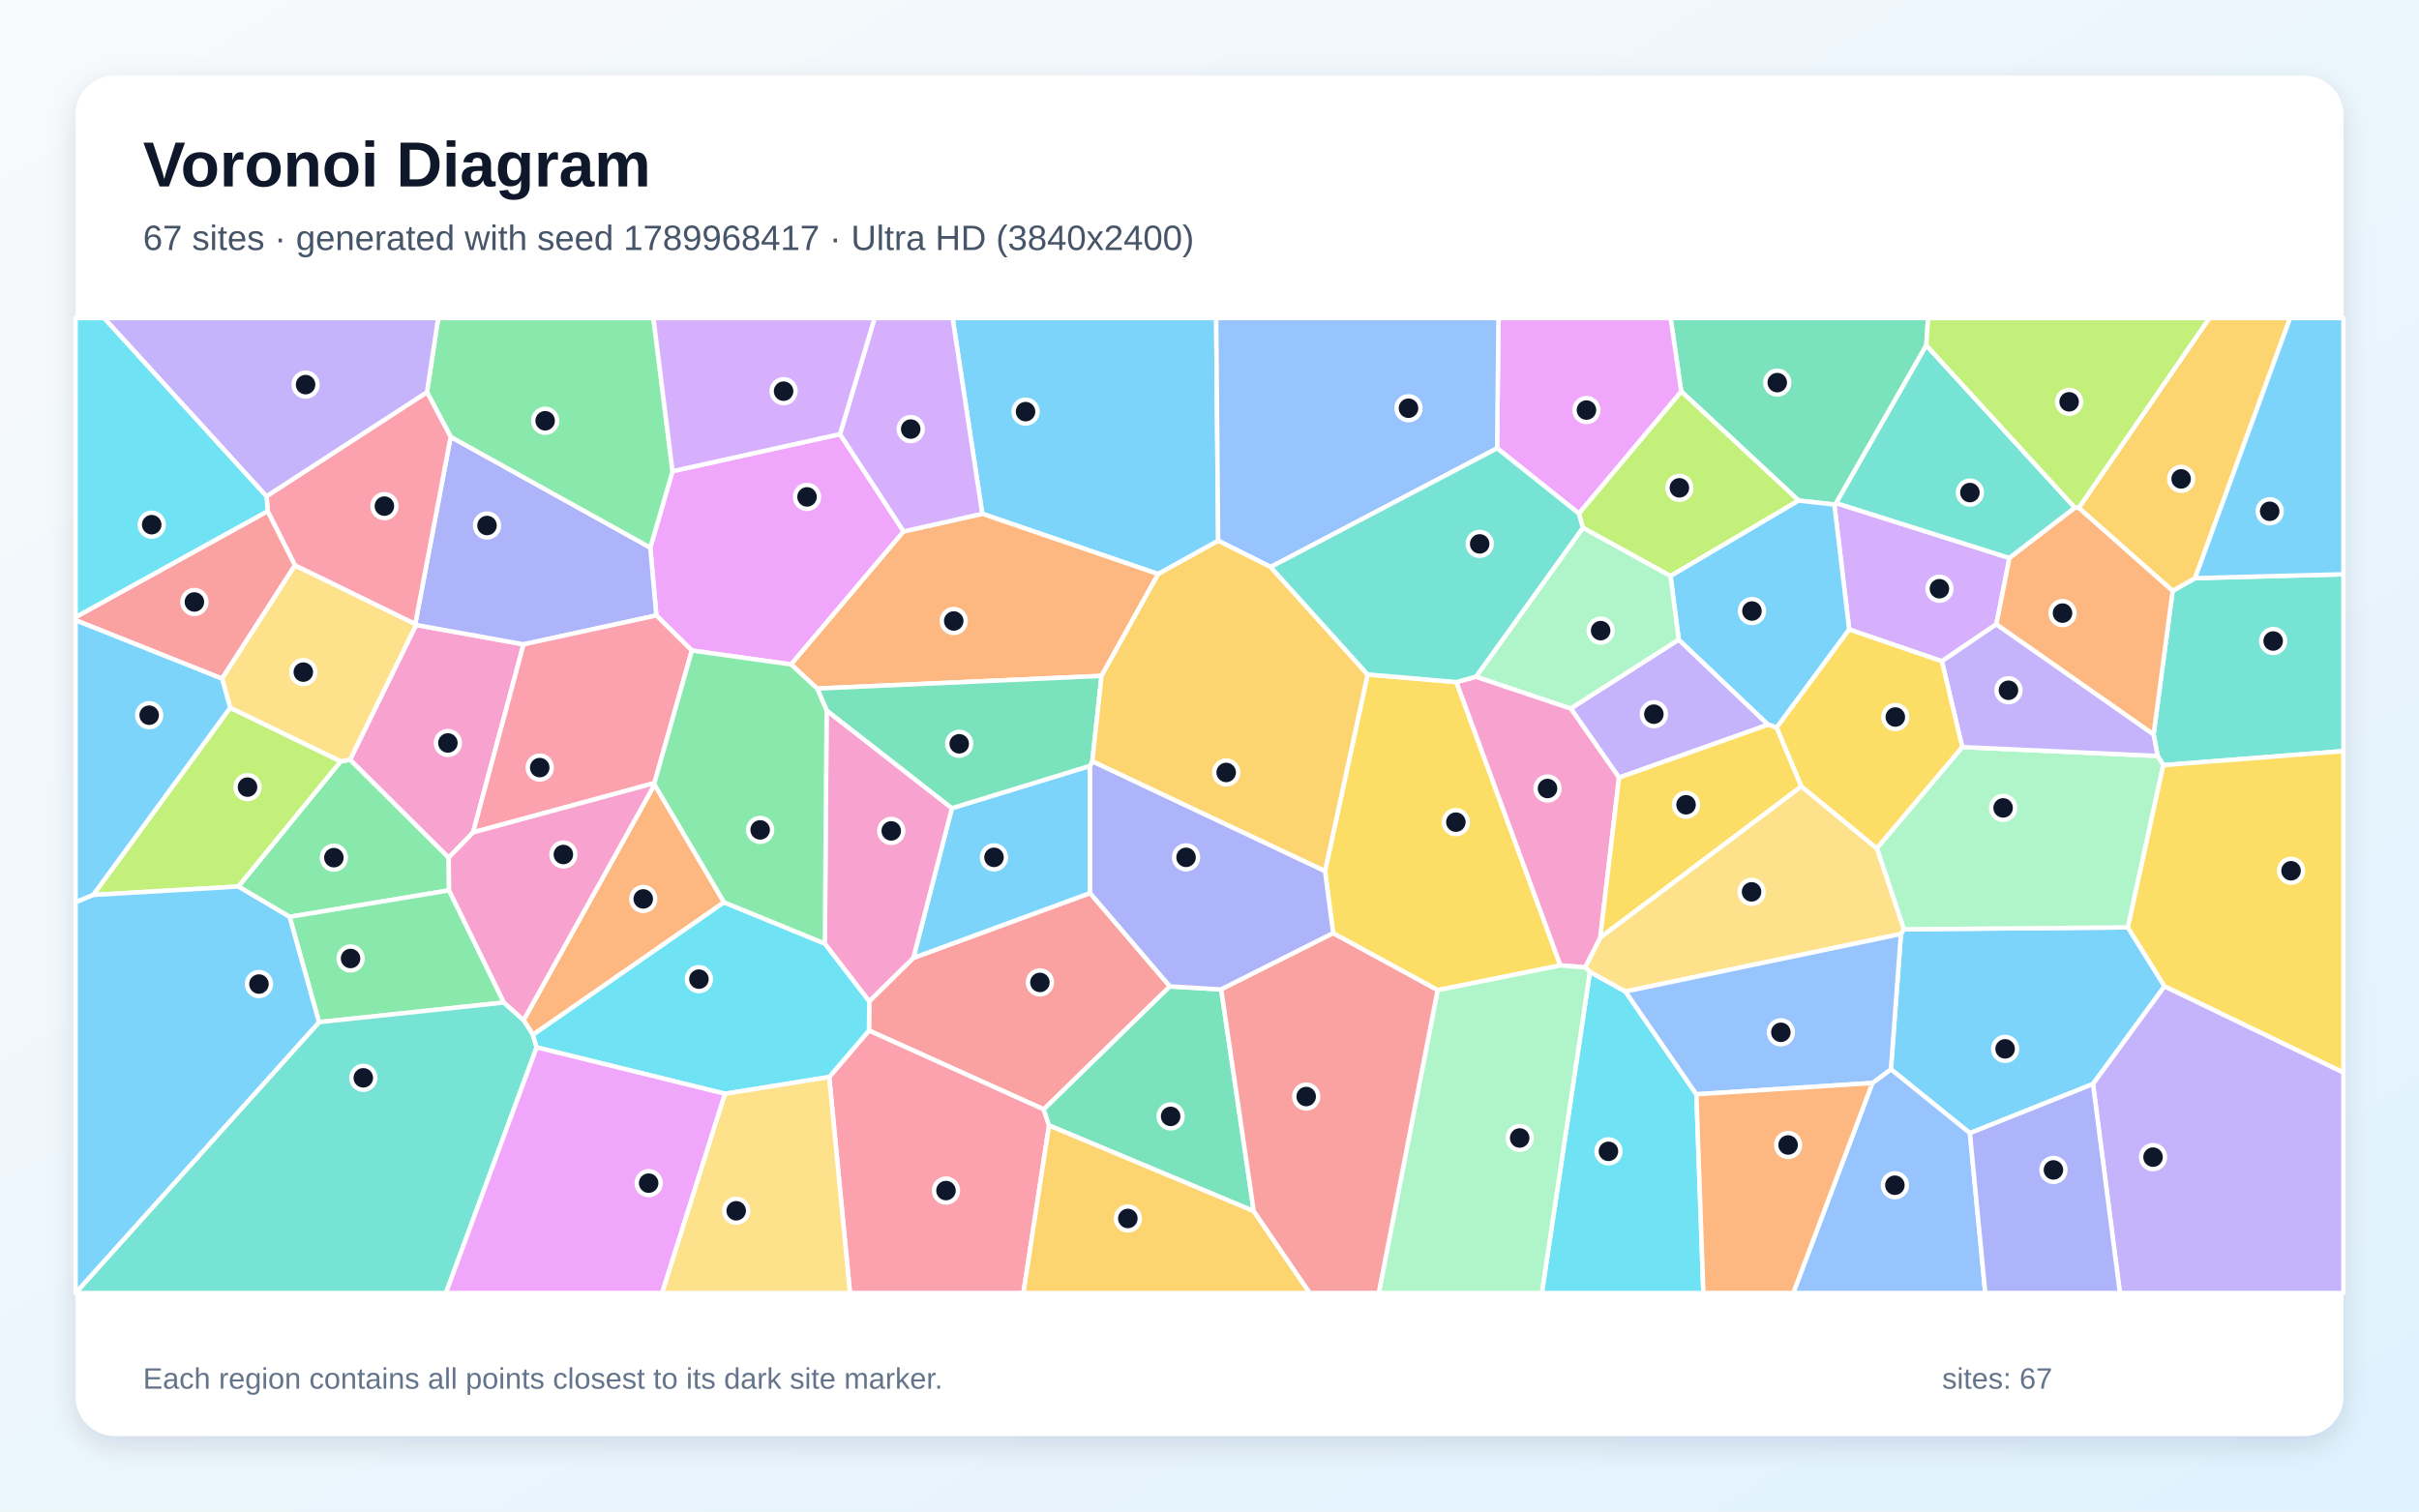
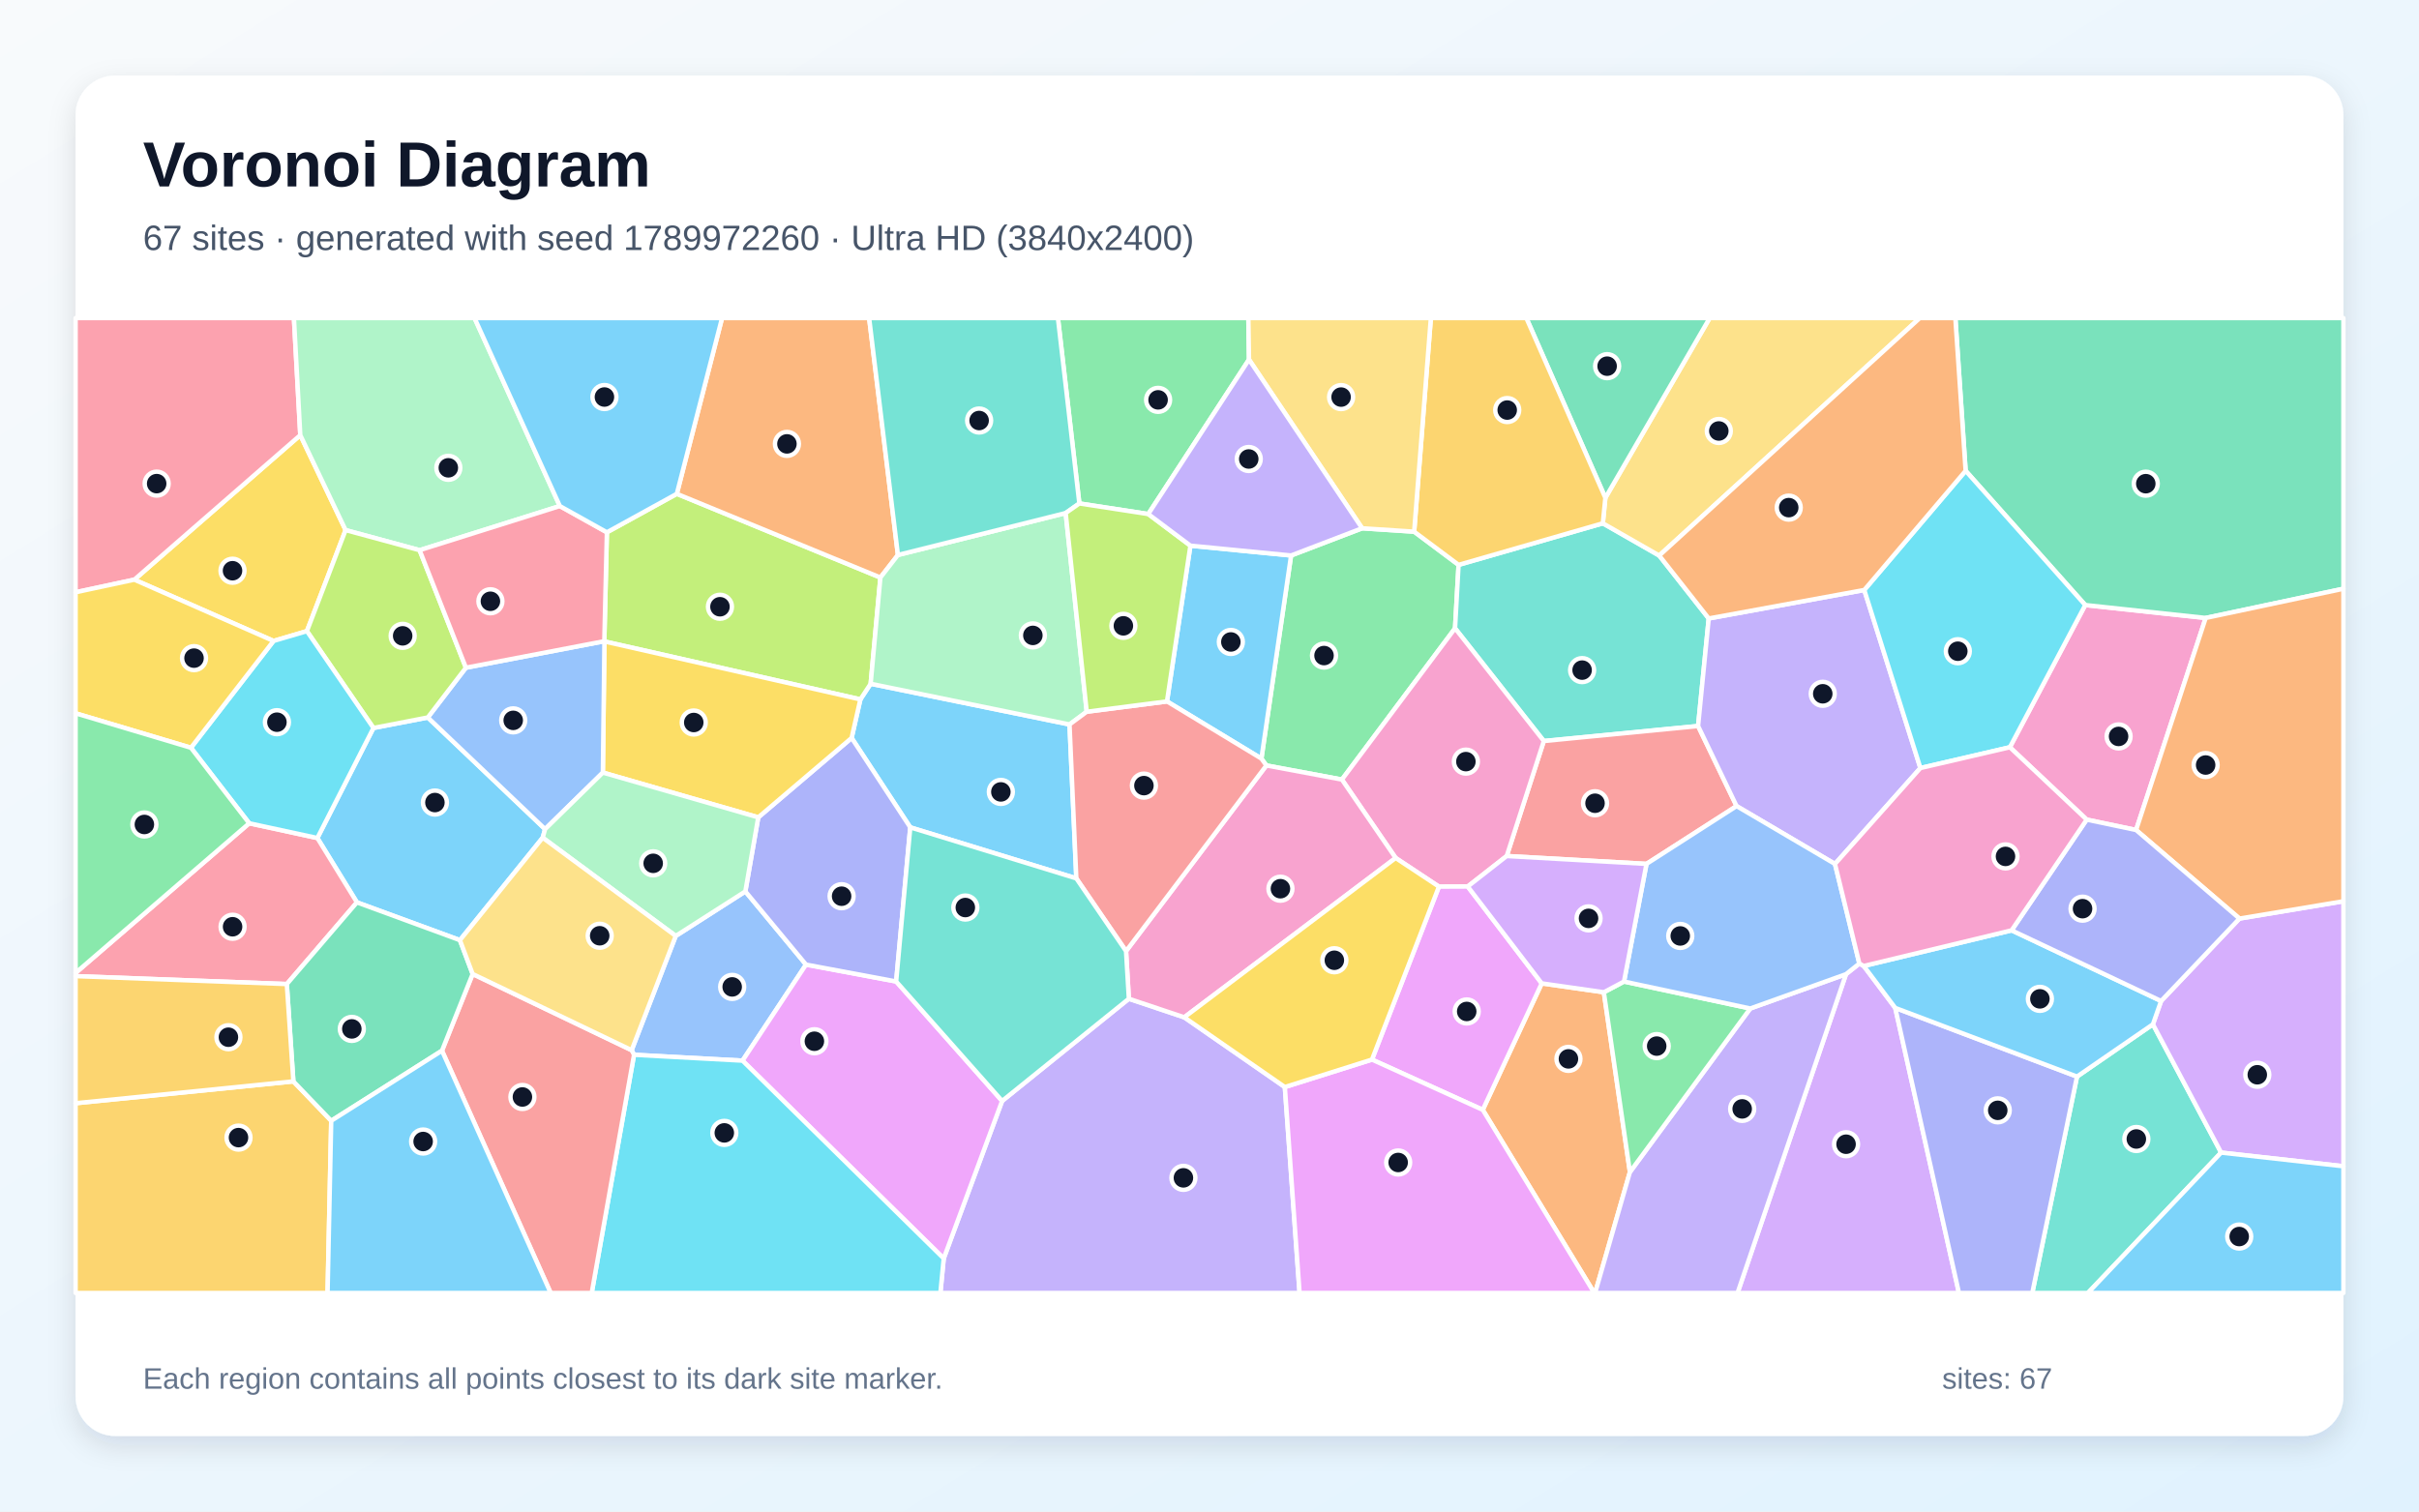
<svg xmlns="http://www.w3.org/2000/svg" width="3840" height="2400" viewBox="0 0 3840 2400" role="img" aria-labelledby="title description">
  <defs>
    <linearGradient id="background" x1="0" y1="0" x2="1" y2="1">
      <stop stop-color="#F8FAFC" />
      <stop offset="1" stop-color="#E0F2FE" />
    </linearGradient>
    <filter id="shadow" x="-5%" y="-5%" width="110%" height="110%">
      <feDropShadow dx="0" dy="15" stdDeviation="22" flood-color="#0F172A" flood-opacity=".12" />
    </filter>
  </defs>
  <rect width="3840" height="2400" fill="url(#background)" />
  <rect x="120" y="120" width="3600" height="2160" rx="63" fill="#FFFFFF" filter="url(#shadow)" />
  <g font-family="Arial, sans-serif">
    <text x="227" y="296" font-size="101" font-weight="700" fill="#0F172A">Voronoi Diagram</text>
-     <text x="227" y="397" font-size="56" fill="#475569">67 sites · generated with seed 1789968417 · Ultra HD (3840x2400)</text>
+     <text x="227" y="397" font-size="56" fill="#475569">67 sites · generated with seed 1789972260 · Ultra HD (3840x2400)</text>
  </g>
  <g stroke="#FFFFFF" stroke-width="7" stroke-linejoin="round">
-     <polygon points="3127.1,1799.2 3001.7,1697.8 3017.6,1483.0 3022.2,1475.5 3377.9,1472.5 3436.1,1566.0 3322.5,1721.2" fill="#38BDF8" fill-opacity="0.65" />
-     <polygon points="3322.5,1721.2 3436.1,1566.0 3720.0,1702.8 3720.0,2053.0 3365.2,2053.0" fill="#A78BFA" fill-opacity="0.65" />
-     <polygon points="751.0,1321.7 712.2,1361.9 555.6,1206.3 660.5,992.3 831.1,1023.1" fill="#F472B6" fill-opacity="0.65" />
-     <polygon points="1149.4,1432.7 846.0,1643.1 831.2,1619.8 1039.0,1245.7" fill="#FB923C" fill-opacity="0.65" />
-     <polygon points="2171.0,1070.9 2312.0,1083.0 2477.1,1532.9 2282.1,1572.2 2116.3,1481.8 2103.4,1383.0" fill="#FACC15" fill-opacity="0.65" />
-     <polygon points="712.9,1413.7 459.7,1455.8 378.3,1407.6 540.8,1208.8 555.6,1206.3 712.2,1361.9" fill="#4ADE80" fill-opacity="0.65" />
-     <polygon points="3434.1,1214.9 3425.1,1200.3 3418.7,1166.0 3448.9,938.2 3484.5,918.0 3720.0,911.8 3720.0,1192.6" fill="#2DD4BF" fill-opacity="0.65" />
-     <polygon points="2972.3,1719.6 3001.7,1697.8 3127.1,1799.2 3151.5,2053.0 2846.7,2053.0" fill="#60A5FA" fill-opacity="0.65" />
-     <polygon points="1333.4,689.3 1434.5,843.8 1255.8,1055.0 1098.3,1032.9 1041.9,977.2 1032.3,869.5 1067.6,748.2" fill="#E879F9" fill-opacity="0.65" />
-     <polygon points="3057.9,548.3 2914.8,798.8 2911.9,801.1 2855.2,794.8 2668.8,621.5 2652.0,505.0 3060.7,505.0" fill="#34D399" fill-opacity="0.65" />
-     <polygon points="1857.2,1566.2 1656.9,1761.5 1379.4,1636.3 1379.9,1589.7 1449.9,1521.0 1730.4,1418.0" fill="#F87171" fill-opacity="0.65" />
-     <polygon points="715.4,693.6 1032.3,869.5 1041.9,977.2 831.1,1023.1 660.5,992.3 659.2,990.7" fill="#818CF8" fill-opacity="0.65" />
-     <polygon points="3484.5,918.0 3448.9,938.2 3299.8,806.4 3507.2,505.0 3635.4,505.0" fill="#FBBF24" fill-opacity="0.65" />
-     <polygon points="2651.8,914.7 2512.7,838.0 2506.3,815.3 2668.8,621.5 2855.2,794.8" fill="#A3E635" fill-opacity="0.65" />
-     <polygon points="3189.9,886.0 3169.1,991.2 3082.6,1050.0 2935.5,999.5 2911.9,801.1 2914.8,798.8" fill="#C084FC" fill-opacity="0.65" />
-     <polygon points="1316.3,1710.1 1379.4,1636.3 1656.9,1761.5 1665.3,1787.0 1624.6,2053.0 1349.3,2053.0" fill="#FB7185" fill-opacity="0.65" />
-     <polygon points="2523.9,1543.2 2580.2,1574.3 2692.9,1737.5 2704.0,2053.0 2447.6,2053.0" fill="#22D3EE" fill-opacity="0.65" />
-     <polygon points="2979.3,1346.9 3114.9,1186.2 3425.1,1200.3 3434.1,1214.9 3377.9,1472.5 3022.2,1475.5" fill="#86EFAC" fill-opacity="0.65" />
-     <polygon points="2580.2,1574.3 2523.9,1543.2 2516.2,1536.0 2540.3,1488.5 2859.5,1248.5 2979.3,1346.9 3022.2,1475.5 3017.6,1483.0" fill="#FCD34D" fill-opacity="0.65" />
-     <polygon points="1933.8,858.6 1838.5,911.5 1559.3,815.8 1512.2,505.0 1930.6,505.0" fill="#38BDF8" fill-opacity="0.65" />
-     <polygon points="1730.4,1216.0 1730.4,1418.0 1449.9,1521.0 1511.1,1283.2" fill="#38BDF8" fill-opacity="0.65" />
-     <polygon points="2664.9,1015.6 2806.9,1150.6 2570.1,1234.7 2493.4,1124.9" fill="#A78BFA" fill-opacity="0.65" />
-     <polygon points="2343.1,1074.4 2493.4,1124.9 2570.1,1234.7 2540.3,1488.5 2516.2,1536.0 2477.1,1532.9 2312.0,1083.0" fill="#F472B6" fill-opacity="0.65" />
-     <polygon points="1559.3,815.8 1838.5,911.5 1748.6,1073.2 1297.2,1093.3 1255.8,1055.0 1434.5,843.8" fill="#FB923C" fill-opacity="0.65" />
-     <polygon points="3436.1,1566.0 3377.9,1472.5 3434.1,1214.9 3720.0,1192.6 3720.0,1702.8" fill="#FACC15" fill-opacity="0.65" />
-     <polygon points="799.9,1591.8 506.4,1623.0 459.7,1455.8 712.9,1413.7" fill="#4ADE80" fill-opacity="0.65" />
-     <polygon points="120.0,2052.9 506.4,1623.0 799.9,1591.8 831.2,1619.8 846.0,1643.1 851.9,1663.0 707.9,2053.0 120.0,2053.0" fill="#2DD4BF" fill-opacity="0.65" />
-     <polygon points="2692.9,1737.5 2580.2,1574.3 3017.6,1483.0 3001.7,1697.8 2972.3,1719.6" fill="#60A5FA" fill-opacity="0.65" />
-     <polygon points="2668.8,621.5 2506.3,815.3 2376.6,711.8 2378.7,505.0 2652.0,505.0" fill="#E879F9" fill-opacity="0.65" />
-     <polygon points="1990.3,1923.1 1665.3,1787.0 1656.9,1761.5 1857.2,1566.2 1938.6,1571.0" fill="#34D399" fill-opacity="0.65" />
-     <polygon points="425.0,811.5 468.4,897.6 352.5,1077.6 120.0,984.8 120.0,979.8" fill="#F87171" fill-opacity="0.65" />
-     <polygon points="1938.6,1571.0 1857.2,1566.2 1730.4,1418.0 1730.4,1216.0 1734.0,1208.7 2103.4,1383.0 2116.3,1481.8" fill="#818CF8" fill-opacity="0.65" />
-     <polygon points="1665.3,1787.0 1990.3,1923.1 2079.1,2053.0 1624.6,2053.0" fill="#FBBF24" fill-opacity="0.65" />
-     <polygon points="365.4,1123.7 540.8,1208.8 378.3,1407.6 147.8,1421.0" fill="#A3E635" fill-opacity="0.65" />
-     <polygon points="1559.3,815.8 1434.5,843.8 1333.4,689.3 1388.4,505.0 1512.2,505.0" fill="#C084FC" fill-opacity="0.65" />
-     <polygon points="1041.9,977.2 1098.3,1032.9 1038.8,1243.4 751.0,1321.7 831.1,1023.1" fill="#FB7185" fill-opacity="0.65" />
-     <polygon points="1150.9,1736.7 851.9,1663.0 846.0,1643.1 1149.4,1432.7 1309.4,1498.2 1379.9,1589.7 1379.4,1636.3 1316.3,1710.1" fill="#22D3EE" fill-opacity="0.65" />
-     <polygon points="2282.1,1572.2 2477.1,1532.9 2516.2,1536.0 2523.9,1543.2 2447.6,2053.0 2188.7,2053.0" fill="#86EFAC" fill-opacity="0.65" />
-     <polygon points="540.8,1208.8 365.4,1123.7 352.5,1077.6 468.4,897.6 659.2,990.7 660.5,992.3 555.6,1206.3" fill="#FCD34D" fill-opacity="0.65" />
-     <polygon points="2820.4,1155.2 2806.9,1150.6 2664.9,1015.6 2651.8,914.7 2855.2,794.8 2911.9,801.1 2935.5,999.5" fill="#38BDF8" fill-opacity="0.65" />
-     <polygon points="120.0,2052.9 120.0,1432.3 147.8,1421.0 378.3,1407.6 459.7,1455.8 506.4,1623.0" fill="#38BDF8" fill-opacity="0.65" />
-     <polygon points="3114.9,1186.2 3082.6,1050.0 3169.1,991.2 3418.7,1166.0 3425.1,1200.3" fill="#A78BFA" fill-opacity="0.65" />
-     <polygon points="1312.2,1128.0 1511.1,1283.2 1449.9,1521.0 1379.9,1589.7 1309.4,1498.2" fill="#F472B6" fill-opacity="0.65" />
-     <polygon points="2692.9,1737.5 2972.3,1719.6 2846.7,2053.0 2704.0,2053.0" fill="#FB923C" fill-opacity="0.65" />
-     <polygon points="2859.5,1248.5 2540.3,1488.5 2570.1,1234.7 2806.9,1150.6 2820.4,1155.2" fill="#FACC15" fill-opacity="0.65" />
-     <polygon points="1067.6,748.2 1032.3,869.5 715.4,693.6 677.8,622.7 695.6,505.0 1037.3,505.0" fill="#4ADE80" fill-opacity="0.65" />
-     <polygon points="3293.8,806.2 3189.9,886.0 2914.8,798.8 3057.9,548.3" fill="#2DD4BF" fill-opacity="0.65" />
-     <polygon points="2376.6,711.8 2017.1,900.3 1933.8,858.6 1930.6,505.0 2378.7,505.0" fill="#60A5FA" fill-opacity="0.65" />
-     <polygon points="851.9,1663.0 1150.9,1736.7 1051.1,2053.0 707.9,2053.0" fill="#E879F9" fill-opacity="0.65" />
-     <polygon points="1734.0,1208.7 1730.4,1216.0 1511.1,1283.2 1312.2,1128.0 1297.2,1093.3 1748.6,1073.2" fill="#34D399" fill-opacity="0.65" />
-     <polygon points="1990.3,1923.1 1938.6,1571.0 2116.3,1481.8 2282.1,1572.2 2188.7,2053.0 2079.1,2053.0" fill="#F87171" fill-opacity="0.65" />
-     <polygon points="3127.1,1799.2 3322.5,1721.2 3365.2,2053.0 3151.5,2053.0" fill="#818CF8" fill-opacity="0.65" />
-     <polygon points="1734.0,1208.7 1748.6,1073.2 1838.5,911.5 1933.8,858.6 2017.1,900.3 2171.0,1070.9 2103.4,1383.0" fill="#FBBF24" fill-opacity="0.65" />
-     <polygon points="3299.8,806.4 3293.8,806.2 3057.9,548.3 3060.7,505.0 3507.2,505.0" fill="#A3E635" fill-opacity="0.65" />
-     <polygon points="1333.4,689.3 1067.6,748.2 1037.3,505.0 1388.4,505.0" fill="#C084FC" fill-opacity="0.65" />
-     <polygon points="677.8,622.7 715.4,693.6 659.2,990.7 468.4,897.6 425.0,811.5 423.1,787.9" fill="#FB7185" fill-opacity="0.65" />
-     <polygon points="423.1,787.9 425.0,811.5 120.0,979.8 120.0,505.0 165.5,505.0" fill="#22D3EE" fill-opacity="0.65" />
-     <polygon points="2664.9,1015.6 2493.4,1124.9 2343.1,1074.4 2512.7,838.0 2651.8,914.7" fill="#86EFAC" fill-opacity="0.65" />
-     <polygon points="1150.9,1736.7 1316.3,1710.1 1349.3,2053.0 1051.1,2053.0" fill="#FCD34D" fill-opacity="0.65" />
-     <polygon points="365.4,1123.7 147.8,1421.0 120.0,1432.3 120.0,984.8 352.5,1077.6" fill="#38BDF8" fill-opacity="0.65" />
-     <polygon points="3484.5,918.0 3635.4,505.0 3720.0,505.0 3720.0,911.8" fill="#38BDF8" fill-opacity="0.65" />
-     <polygon points="677.8,622.7 423.1,787.9 165.5,505.0 695.6,505.0" fill="#A78BFA" fill-opacity="0.65" />
-     <polygon points="799.9,1591.8 712.9,1413.7 712.2,1361.9 751.0,1321.7 1038.8,1243.4 1039.0,1245.7 831.2,1619.8" fill="#F472B6" fill-opacity="0.65" />
-     <polygon points="3169.1,991.2 3189.9,886.0 3293.8,806.2 3299.8,806.4 3448.9,938.2 3418.7,1166.0" fill="#FB923C" fill-opacity="0.65" />
-     <polygon points="2859.5,1248.5 2820.4,1155.2 2935.5,999.5 3082.6,1050.0 3114.9,1186.2 2979.3,1346.9" fill="#FACC15" fill-opacity="0.65" />
-     <polygon points="1297.2,1093.3 1312.2,1128.0 1309.4,1498.2 1149.4,1432.7 1039.0,1245.7 1038.8,1243.4 1098.3,1032.9 1255.8,1055.0" fill="#4ADE80" fill-opacity="0.65" />
-     <polygon points="2017.1,900.3 2376.6,711.8 2506.3,815.3 2512.7,838.0 2343.1,1074.4 2312.0,1083.0 2171.0,1070.9" fill="#2DD4BF" fill-opacity="0.65" />
+     <polygon points="1445.0,1313.7 1351.9,1171.7 1365.8,1110.5 1382.1,1085.7 1697.8,1150.3 1708.6,1394.7" fill="#38BDF8" fill-opacity="0.65" />
+     <polygon points="1498.1,1998.2 1590.8,1748.1 1792.0,1585.8 1879.9,1615.3 2039.6,1726.0 2063.0,2053.0 1492.8,2053.0" fill="#A78BFA" fill-opacity="0.65" />
+     <polygon points="3390.9,1317.9 3312.5,1301.4 3190.5,1186.5 3310.2,960.7 3501.4,981.2" fill="#F472B6" fill-opacity="0.65" />
+     <polygon points="2353.8,1762.2 2447.4,1561.4 2546.0,1575.5 2587.4,1861.0 2532.1,2053.0 2530.8,2053.0" fill="#FB923C" fill-opacity="0.65" />
+     <polygon points="548.6,841.7 487.2,1002.1 434.2,1017.7 213.2,920.4 476.7,690.9" fill="#FACC15" fill-opacity="0.65" />
+     <polygon points="2162.3,838.8 2244.9,844.2 2315.4,896.9 2309.8,997.6 2130.2,1237.8 2010.3,1215.4 2002.4,1204.5 2049.5,882.0" fill="#4ADE80" fill-opacity="0.65" />
+     <polygon points="2544.4,830.9 2633.9,882.1 2712.5,982.0 2695.6,1152.8 2450.7,1176.6 2309.8,997.6 2315.4,896.9" fill="#2DD4BF" fill-opacity="0.65" />
+     <polygon points="1006.5,1674.8 1002.7,1667.5 1072.7,1486.1 1183.2,1415.4 1279.5,1531.6 1178.7,1684.1" fill="#60A5FA" fill-opacity="0.65" />
+     <polygon points="1178.7,1684.1 1279.5,1531.6 1422.6,1558.4 1590.8,1748.1 1498.1,1998.2" fill="#E879F9" fill-opacity="0.65" />
+     <polygon points="3501.4,981.2 3310.2,960.7 3120.3,747.5 3104.0,505.0 3720.0,505.0 3720.0,934.8" fill="#34D399" fill-opacity="0.65" />
+     <polygon points="2756.7,1279.9 2613.7,1371.7 2391.8,1359.2 2450.7,1176.6 2695.6,1152.8" fill="#F87171" fill-opacity="0.65" />
+     <polygon points="1422.6,1558.4 1279.5,1531.6 1183.2,1415.4 1203.7,1297.8 1351.9,1171.7 1445.0,1313.7" fill="#818CF8" fill-opacity="0.65" />
+     <polygon points="120.0,1751.7 465.7,1717.0 525.8,1779.6 520.0,2053.0 120.0,2053.0" fill="#FBBF24" fill-opacity="0.65" />
+     <polygon points="959.5,1018.5 959.3,1018.1 963.4,845.2 1074.4,784.1 1397.6,917.0 1382.1,1085.7 1365.8,1110.5" fill="#A3E635" fill-opacity="0.65" />
+     <polygon points="2930.4,1546.8 2951.6,1529.9 2958.6,1533.8 3008.6,1600.4 3109.7,2053.0 2758.2,2053.0" fill="#C084FC" fill-opacity="0.65" />
+     <polygon points="476.7,690.9 213.2,920.4 120.0,940.4 120.0,505.0 466.6,505.0" fill="#FB7185" fill-opacity="0.65" />
+     <polygon points="1006.5,1674.8 1178.7,1684.1 1498.1,1998.2 1492.8,2053.0 939.3,2053.0" fill="#22D3EE" fill-opacity="0.65" />
+     <polygon points="888.7,803.5 666.1,873.6 548.6,841.7 476.7,690.9 466.6,505.0 753.3,505.0" fill="#86EFAC" fill-opacity="0.65" />
+     <polygon points="2633.9,882.1 2544.4,830.9 2548.4,790.5 2714.0,505.0 3047.5,505.0" fill="#FCD34D" fill-opacity="0.65" />
+     <polygon points="1852.5,1113.7 1889.7,866.4 2049.5,882.0 2002.4,1204.5" fill="#38BDF8" fill-opacity="0.65" />
+     <polygon points="861.5,1330.1 730.1,1492.8 566.6,1432.8 503.8,1330.6 592.8,1155.9 679.1,1139.2 865.3,1316.5" fill="#38BDF8" fill-opacity="0.65" />
+     <polygon points="2587.4,1861.0 2778.4,1601.3 2930.4,1546.8 2758.2,2053.0 2532.1,2053.0" fill="#A78BFA" fill-opacity="0.65" />
+     <polygon points="2450.7,1176.6 2391.8,1359.2 2329.9,1407.6 2284.2,1407.8 2215.5,1362.3 2130.2,1237.8 2309.8,997.6" fill="#F472B6" fill-opacity="0.65" />
+     <polygon points="1425.4,881.2 1397.6,917.0 1074.4,784.1 1146.2,505.0 1379.7,505.0" fill="#FB923C" fill-opacity="0.65" />
+     <polygon points="1203.7,1297.8 957.0,1226.7 959.5,1018.5 1365.8,1110.5 1351.9,1171.7" fill="#FACC15" fill-opacity="0.65" />
+     <polygon points="1982.7,570.9 1822.8,816.2 1713.4,799.4 1679.4,505.0 1981.7,505.0" fill="#4ADE80" fill-opacity="0.65" />
+     <polygon points="3297.1,1709.4 3417.6,1626.4 3525.9,1830.1 3314.4,2053.0 3226.1,2053.0" fill="#2DD4BF" fill-opacity="0.65" />
+     <polygon points="865.3,1316.5 679.1,1139.2 739.6,1060.2 959.3,1018.1 959.5,1018.5 957.0,1226.7" fill="#60A5FA" fill-opacity="0.65" />
+     <polygon points="2177.9,1682.4 2284.2,1407.8 2329.9,1407.6 2447.4,1561.4 2353.8,1762.2" fill="#E879F9" fill-opacity="0.65" />
+     <polygon points="2548.4,790.5 2423.0,505.0 2714.0,505.0" fill="#34D399" fill-opacity="0.65" />
+     <polygon points="701.6,1668.3 750.3,1546.5 1002.7,1667.5 1006.5,1674.8 939.3,2053.0 874.2,2053.0" fill="#F87171" fill-opacity="0.65" />
+     <polygon points="3008.6,1600.4 3297.1,1709.4 3226.1,2053.0 3109.7,2053.0" fill="#818CF8" fill-opacity="0.65" />
+     <polygon points="2548.4,790.5 2544.4,830.9 2315.4,896.9 2244.9,844.2 2271.4,505.0 2423.0,505.0" fill="#FBBF24" fill-opacity="0.65" />
+     <polygon points="666.1,873.6 739.6,1060.2 679.1,1139.2 592.8,1155.9 487.2,1002.1 548.6,841.7" fill="#A3E635" fill-opacity="0.65" />
+     <polygon points="3525.9,1830.1 3417.6,1626.4 3430.6,1589.4 3555.0,1458.5 3720.0,1431.0 3720.0,1851.8" fill="#C084FC" fill-opacity="0.65" />
+     <polygon points="395.6,1307.2 503.8,1330.6 566.6,1432.8 455.3,1562.5 120.0,1549.9 120.0,1544.8" fill="#FB7185" fill-opacity="0.65" />
+     <polygon points="592.8,1155.9 503.8,1330.6 395.6,1307.2 303.1,1187.3 434.2,1017.7 487.2,1002.1" fill="#22D3EE" fill-opacity="0.65" />
+     <polygon points="1691.7,814.6 1725.1,1130.1 1697.8,1150.3 1382.1,1085.7 1397.6,917.0 1425.4,881.2" fill="#86EFAC" fill-opacity="0.65" />
+     <polygon points="2244.9,844.2 2162.3,838.8 1982.7,570.9 1981.7,505.0 2271.4,505.0" fill="#FCD34D" fill-opacity="0.65" />
+     <polygon points="3525.9,1830.1 3720.0,1851.8 3720.0,2053.0 3314.4,2053.0" fill="#38BDF8" fill-opacity="0.65" />
+     <polygon points="3193.3,1477.2 3430.6,1589.4 3417.6,1626.4 3297.1,1709.4 3008.6,1600.4 2958.6,1533.8" fill="#38BDF8" fill-opacity="0.65" />
+     <polygon points="2959.4,936.8 3048.5,1219.5 2912.9,1371.8 2756.7,1279.9 2695.6,1152.8 2712.5,982.0" fill="#A78BFA" fill-opacity="0.65" />
+     <polygon points="1787.5,1510.2 2010.3,1215.4 2130.2,1237.8 2215.5,1362.3 1879.9,1615.3 1792.0,1585.8" fill="#F472B6" fill-opacity="0.65" />
+     <polygon points="3555.0,1458.5 3390.9,1317.9 3501.4,981.2 3720.0,934.8 3720.0,1431.0" fill="#FB923C" fill-opacity="0.65" />
+     <polygon points="303.1,1187.3 120.0,1132.6 120.0,940.4 213.2,920.4 434.2,1017.7" fill="#FACC15" fill-opacity="0.65" />
+     <polygon points="2578.0,1558.5 2778.4,1601.3 2587.4,1861.0 2546.0,1575.5" fill="#4ADE80" fill-opacity="0.65" />
+     <polygon points="1713.4,799.4 1691.7,814.6 1425.4,881.2 1379.7,505.0 1679.4,505.0" fill="#2DD4BF" fill-opacity="0.65" />
+     <polygon points="2912.9,1371.8 2951.6,1529.9 2930.4,1546.8 2778.4,1601.3 2578.0,1558.5 2613.7,1371.7 2756.7,1279.9" fill="#60A5FA" fill-opacity="0.65" />
+     <polygon points="2039.6,1726.0 2177.9,1682.4 2353.8,1762.2 2530.8,2053.0 2063.0,2053.0" fill="#E879F9" fill-opacity="0.65" />
+     <polygon points="750.3,1546.5 701.6,1668.3 525.8,1779.6 465.7,1717.0 455.3,1562.5 566.6,1432.8 730.1,1492.8" fill="#34D399" fill-opacity="0.65" />
+     <polygon points="1725.1,1130.1 1852.5,1113.7 2002.4,1204.5 2010.3,1215.4 1787.5,1510.2 1708.6,1394.7 1697.8,1150.3" fill="#F87171" fill-opacity="0.65" />
+     <polygon points="3555.0,1458.5 3430.6,1589.4 3193.3,1477.2 3312.5,1301.4 3390.9,1317.9" fill="#818CF8" fill-opacity="0.65" />
+     <polygon points="455.3,1562.5 465.7,1717.0 120.0,1751.7 120.0,1549.9" fill="#FBBF24" fill-opacity="0.65" />
+     <polygon points="1725.1,1130.1 1691.7,814.6 1713.4,799.4 1822.8,816.2 1889.7,866.4 1852.5,1113.7" fill="#A3E635" fill-opacity="0.65" />
+     <polygon points="2578.0,1558.5 2546.0,1575.5 2447.4,1561.4 2329.9,1407.6 2391.8,1359.2 2613.7,1371.7" fill="#C084FC" fill-opacity="0.65" />
+     <polygon points="666.1,873.6 888.7,803.5 963.4,845.2 959.3,1018.1 739.6,1060.2" fill="#FB7185" fill-opacity="0.65" />
+     <polygon points="3048.5,1219.5 2959.4,936.8 3120.3,747.5 3310.2,960.7 3190.5,1186.5" fill="#22D3EE" fill-opacity="0.65" />
+     <polygon points="861.5,1330.1 865.3,1316.5 957.0,1226.7 1203.7,1297.8 1183.2,1415.4 1072.7,1486.1" fill="#86EFAC" fill-opacity="0.65" />
+     <polygon points="750.3,1546.5 730.1,1492.8 861.5,1330.1 1072.7,1486.1 1002.7,1667.5" fill="#FCD34D" fill-opacity="0.65" />
+     <polygon points="525.8,1779.6 701.6,1668.3 874.2,2053.0 520.0,2053.0" fill="#38BDF8" fill-opacity="0.65" />
+     <polygon points="1074.4,784.1 963.4,845.2 888.7,803.5 753.3,505.0 1146.2,505.0" fill="#38BDF8" fill-opacity="0.65" />
+     <polygon points="2162.3,838.8 2049.5,882.0 1889.7,866.4 1822.8,816.2 1982.7,570.9" fill="#A78BFA" fill-opacity="0.65" />
+     <polygon points="3193.3,1477.2 2958.6,1533.8 2951.6,1529.9 2912.9,1371.8 3048.5,1219.5 3190.5,1186.5 3312.5,1301.4" fill="#F472B6" fill-opacity="0.65" />
+     <polygon points="3120.3,747.5 2959.4,936.8 2712.5,982.0 2633.9,882.1 3047.5,505.0 3104.0,505.0" fill="#FB923C" fill-opacity="0.65" />
+     <polygon points="2215.5,1362.3 2284.2,1407.8 2177.9,1682.4 2039.6,1726.0 1879.9,1615.3" fill="#FACC15" fill-opacity="0.65" />
+     <polygon points="303.1,1187.3 395.6,1307.2 120.0,1544.8 120.0,1132.6" fill="#4ADE80" fill-opacity="0.65" />
+     <polygon points="1422.6,1558.4 1445.0,1313.7 1708.6,1394.7 1787.5,1510.2 1792.0,1585.8 1590.8,1748.1" fill="#2DD4BF" fill-opacity="0.65" />
  </g>
  <g>
-     <circle cx="3183.0" cy="1665.4" r="19" fill="#0F172A" stroke="#FFFFFF" stroke-width="7" />
-     <circle cx="3417.8" cy="1837.3" r="19" fill="#0F172A" stroke="#FFFFFF" stroke-width="7" />
-     <circle cx="711.0" cy="1179.7" r="19" fill="#0F172A" stroke="#FFFFFF" stroke-width="7" />
-     <circle cx="1021.1" cy="1427.3" r="19" fill="#0F172A" stroke="#FFFFFF" stroke-width="7" />
-     <circle cx="2311.1" cy="1305.4" r="19" fill="#0F172A" stroke="#FFFFFF" stroke-width="7" />
-     <circle cx="530.0" cy="1361.8" r="19" fill="#0F172A" stroke="#FFFFFF" stroke-width="7" />
-     <circle cx="3608.5" cy="1017.8" r="19" fill="#0F172A" stroke="#FFFFFF" stroke-width="7" />
-     <circle cx="3008.0" cy="1881.9" r="19" fill="#0F172A" stroke="#FFFFFF" stroke-width="7" />
-     <circle cx="1281.1" cy="789.0" r="19" fill="#0F172A" stroke="#FFFFFF" stroke-width="7" />
-     <circle cx="2821.3" cy="607.5" r="19" fill="#0F172A" stroke="#FFFFFF" stroke-width="7" />
-     <circle cx="1650.8" cy="1559.9" r="19" fill="#0F172A" stroke="#FFFFFF" stroke-width="7" />
-     <circle cx="773.1" cy="834.4" r="19" fill="#0F172A" stroke="#FFFFFF" stroke-width="7" />
-     <circle cx="3462.4" cy="760.4" r="19" fill="#0F172A" stroke="#FFFFFF" stroke-width="7" />
-     <circle cx="2665.9" cy="774.6" r="19" fill="#0F172A" stroke="#FFFFFF" stroke-width="7" />
-     <circle cx="3078.7" cy="934.8" r="19" fill="#0F172A" stroke="#FFFFFF" stroke-width="7" />
-     <circle cx="1501.7" cy="1890.4" r="19" fill="#0F172A" stroke="#FFFFFF" stroke-width="7" />
-     <circle cx="2553.3" cy="1828.1" r="19" fill="#0F172A" stroke="#FFFFFF" stroke-width="7" />
-     <circle cx="3179.8" cy="1282.8" r="19" fill="#0F172A" stroke="#FFFFFF" stroke-width="7" />
-     <circle cx="2780.5" cy="1416.1" r="19" fill="#0F172A" stroke="#FFFFFF" stroke-width="7" />
-     <circle cx="1628.0" cy="653.6" r="19" fill="#0F172A" stroke="#FFFFFF" stroke-width="7" />
-     <circle cx="1577.9" cy="1361.3" r="19" fill="#0F172A" stroke="#FFFFFF" stroke-width="7" />
-     <circle cx="2625.4" cy="1134.0" r="19" fill="#0F172A" stroke="#FFFFFF" stroke-width="7" />
-     <circle cx="2456.6" cy="1252.0" r="19" fill="#0F172A" stroke="#FFFFFF" stroke-width="7" />
-     <circle cx="1514.0" cy="986.0" r="19" fill="#0F172A" stroke="#FFFFFF" stroke-width="7" />
-     <circle cx="3636.9" cy="1382.6" r="19" fill="#0F172A" stroke="#FFFFFF" stroke-width="7" />
-     <circle cx="556.5" cy="1521.9" r="19" fill="#0F172A" stroke="#FFFFFF" stroke-width="7" />
-     <circle cx="576.7" cy="1711.4" r="19" fill="#0F172A" stroke="#FFFFFF" stroke-width="7" />
-     <circle cx="2827.0" cy="1639.1" r="19" fill="#0F172A" stroke="#FFFFFF" stroke-width="7" />
-     <circle cx="2518.4" cy="651.1" r="19" fill="#0F172A" stroke="#FFFFFF" stroke-width="7" />
-     <circle cx="1858.3" cy="1772.6" r="19" fill="#0F172A" stroke="#FFFFFF" stroke-width="7" />
-     <circle cx="308.6" cy="955.8" r="19" fill="#0F172A" stroke="#FFFFFF" stroke-width="7" />
-     <circle cx="1882.8" cy="1361.3" r="19" fill="#0F172A" stroke="#FFFFFF" stroke-width="7" />
-     <circle cx="1790.4" cy="1934.7" r="19" fill="#0F172A" stroke="#FFFFFF" stroke-width="7" />
-     <circle cx="392.9" cy="1249.8" r="19" fill="#0F172A" stroke="#FFFFFF" stroke-width="7" />
-     <circle cx="1445.7" cy="681.3" r="19" fill="#0F172A" stroke="#FFFFFF" stroke-width="7" />
-     <circle cx="856.8" cy="1218.8" r="19" fill="#0F172A" stroke="#FFFFFF" stroke-width="7" />
-     <circle cx="1109.5" cy="1554.7" r="19" fill="#0F172A" stroke="#FFFFFF" stroke-width="7" />
-     <circle cx="2412.4" cy="1806.9" r="19" fill="#0F172A" stroke="#FFFFFF" stroke-width="7" />
-     <circle cx="481.5" cy="1067.2" r="19" fill="#0F172A" stroke="#FFFFFF" stroke-width="7" />
-     <circle cx="2781.1" cy="970.2" r="19" fill="#0F172A" stroke="#FFFFFF" stroke-width="7" />
-     <circle cx="411.1" cy="1562.5" r="19" fill="#0F172A" stroke="#FFFFFF" stroke-width="7" />
-     <circle cx="3188.3" cy="1096.0" r="19" fill="#0F172A" stroke="#FFFFFF" stroke-width="7" />
-     <circle cx="1414.8" cy="1319.3" r="19" fill="#0F172A" stroke="#FFFFFF" stroke-width="7" />
-     <circle cx="2838.5" cy="1818.0" r="19" fill="#0F172A" stroke="#FFFFFF" stroke-width="7" />
-     <circle cx="2676.5" cy="1277.8" r="19" fill="#0F172A" stroke="#FFFFFF" stroke-width="7" />
-     <circle cx="865.4" cy="668.1" r="19" fill="#0F172A" stroke="#FFFFFF" stroke-width="7" />
-     <circle cx="3127.1" cy="782.1" r="19" fill="#0F172A" stroke="#FFFFFF" stroke-width="7" />
-     <circle cx="2235.9" cy="648.2" r="19" fill="#0F172A" stroke="#FFFFFF" stroke-width="7" />
-     <circle cx="1029.7" cy="1878.6" r="19" fill="#0F172A" stroke="#FFFFFF" stroke-width="7" />
-     <circle cx="1522.7" cy="1181.0" r="19" fill="#0F172A" stroke="#FFFFFF" stroke-width="7" />
-     <circle cx="2073.5" cy="1741.1" r="19" fill="#0F172A" stroke="#FFFFFF" stroke-width="7" />
-     <circle cx="3259.7" cy="1857.6" r="19" fill="#0F172A" stroke="#FFFFFF" stroke-width="7" />
-     <circle cx="1946.5" cy="1226.5" r="19" fill="#0F172A" stroke="#FFFFFF" stroke-width="7" />
-     <circle cx="3284.6" cy="638.0" r="19" fill="#0F172A" stroke="#FFFFFF" stroke-width="7" />
-     <circle cx="1243.9" cy="621.1" r="19" fill="#0F172A" stroke="#FFFFFF" stroke-width="7" />
-     <circle cx="610.2" cy="803.6" r="19" fill="#0F172A" stroke="#FFFFFF" stroke-width="7" />
-     <circle cx="240.8" cy="833.1" r="19" fill="#0F172A" stroke="#FFFFFF" stroke-width="7" />
-     <circle cx="2540.9" cy="1001.3" r="19" fill="#0F172A" stroke="#FFFFFF" stroke-width="7" />
-     <circle cx="1168.7" cy="1922.5" r="19" fill="#0F172A" stroke="#FFFFFF" stroke-width="7" />
-     <circle cx="236.8" cy="1135.6" r="19" fill="#0F172A" stroke="#FFFFFF" stroke-width="7" />
-     <circle cx="3603.0" cy="811.8" r="19" fill="#0F172A" stroke="#FFFFFF" stroke-width="7" />
-     <circle cx="485.1" cy="610.7" r="19" fill="#0F172A" stroke="#FFFFFF" stroke-width="7" />
-     <circle cx="894.3" cy="1356.8" r="19" fill="#0F172A" stroke="#FFFFFF" stroke-width="7" />
-     <circle cx="3274.1" cy="973.5" r="19" fill="#0F172A" stroke="#FFFFFF" stroke-width="7" />
-     <circle cx="3008.7" cy="1138.5" r="19" fill="#0F172A" stroke="#FFFFFF" stroke-width="7" />
-     <circle cx="1206.7" cy="1317.7" r="19" fill="#0F172A" stroke="#FFFFFF" stroke-width="7" />
-     <circle cx="2348.9" cy="863.6" r="19" fill="#0F172A" stroke="#FFFFFF" stroke-width="7" />
+     <circle cx="1588.8" cy="1257.4" r="19" fill="#0F172A" stroke="#FFFFFF" stroke-width="7" />
+     <circle cx="1878.6" cy="1870.2" r="19" fill="#0F172A" stroke="#FFFFFF" stroke-width="7" />
+     <circle cx="3363.1" cy="1169.3" r="19" fill="#0F172A" stroke="#FFFFFF" stroke-width="7" />
+     <circle cx="2489.8" cy="1681.3" r="19" fill="#0F172A" stroke="#FFFFFF" stroke-width="7" />
+     <circle cx="369.1" cy="906.2" r="19" fill="#0F172A" stroke="#FFFFFF" stroke-width="7" />
+     <circle cx="2101.8" cy="1040.9" r="19" fill="#0F172A" stroke="#FFFFFF" stroke-width="7" />
+     <circle cx="2511.5" cy="1064.0" r="19" fill="#0F172A" stroke="#FFFFFF" stroke-width="7" />
+     <circle cx="1162.3" cy="1567.0" r="19" fill="#0F172A" stroke="#FFFFFF" stroke-width="7" />
+     <circle cx="1292.8" cy="1653.3" r="19" fill="#0F172A" stroke="#FFFFFF" stroke-width="7" />
+     <circle cx="3406.3" cy="768.0" r="19" fill="#0F172A" stroke="#FFFFFF" stroke-width="7" />
+     <circle cx="2532.0" cy="1275.4" r="19" fill="#0F172A" stroke="#FFFFFF" stroke-width="7" />
+     <circle cx="1336.0" cy="1423.0" r="19" fill="#0F172A" stroke="#FFFFFF" stroke-width="7" />
+     <circle cx="378.6" cy="1806.3" r="19" fill="#0F172A" stroke="#FFFFFF" stroke-width="7" />
+     <circle cx="1142.9" cy="963.4" r="19" fill="#0F172A" stroke="#FFFFFF" stroke-width="7" />
+     <circle cx="2930.5" cy="1816.8" r="19" fill="#0F172A" stroke="#FFFFFF" stroke-width="7" />
+     <circle cx="248.7" cy="767.9" r="19" fill="#0F172A" stroke="#FFFFFF" stroke-width="7" />
+     <circle cx="1149.8" cy="1798.8" r="19" fill="#0F172A" stroke="#FFFFFF" stroke-width="7" />
+     <circle cx="711.7" cy="742.8" r="19" fill="#0F172A" stroke="#FFFFFF" stroke-width="7" />
+     <circle cx="2728.5" cy="684.3" r="19" fill="#0F172A" stroke="#FFFFFF" stroke-width="7" />
+     <circle cx="1953.9" cy="1019.3" r="19" fill="#0F172A" stroke="#FFFFFF" stroke-width="7" />
+     <circle cx="690.4" cy="1274.3" r="19" fill="#0F172A" stroke="#FFFFFF" stroke-width="7" />
+     <circle cx="2765.6" cy="1760.7" r="19" fill="#0F172A" stroke="#FFFFFF" stroke-width="7" />
+     <circle cx="2327.0" cy="1209.3" r="19" fill="#0F172A" stroke="#FFFFFF" stroke-width="7" />
+     <circle cx="1249.2" cy="704.8" r="19" fill="#0F172A" stroke="#FFFFFF" stroke-width="7" />
+     <circle cx="1101.3" cy="1147.2" r="19" fill="#0F172A" stroke="#FFFFFF" stroke-width="7" />
+     <circle cx="1838.4" cy="634.9" r="19" fill="#0F172A" stroke="#FFFFFF" stroke-width="7" />
+     <circle cx="3391.3" cy="1808.5" r="19" fill="#0F172A" stroke="#FFFFFF" stroke-width="7" />
+     <circle cx="814.7" cy="1143.8" r="19" fill="#0F172A" stroke="#FFFFFF" stroke-width="7" />
+     <circle cx="2328.3" cy="1606.0" r="19" fill="#0F172A" stroke="#FFFFFF" stroke-width="7" />
+     <circle cx="2551.2" cy="581.4" r="19" fill="#0F172A" stroke="#FFFFFF" stroke-width="7" />
+     <circle cx="829.3" cy="1741.8" r="19" fill="#0F172A" stroke="#FFFFFF" stroke-width="7" />
+     <circle cx="3171.3" cy="1763.0" r="19" fill="#0F172A" stroke="#FFFFFF" stroke-width="7" />
+     <circle cx="2392.6" cy="651.1" r="19" fill="#0F172A" stroke="#FFFFFF" stroke-width="7" />
+     <circle cx="639.2" cy="1009.6" r="19" fill="#0F172A" stroke="#FFFFFF" stroke-width="7" />
+     <circle cx="3583.3" cy="1706.5" r="19" fill="#0F172A" stroke="#FFFFFF" stroke-width="7" />
+     <circle cx="369.2" cy="1471.5" r="19" fill="#0F172A" stroke="#FFFFFF" stroke-width="7" />
+     <circle cx="439.6" cy="1146.7" r="19" fill="#0F172A" stroke="#FFFFFF" stroke-width="7" />
+     <circle cx="1639.6" cy="1008.9" r="19" fill="#0F172A" stroke="#FFFFFF" stroke-width="7" />
+     <circle cx="2128.9" cy="630.5" r="19" fill="#0F172A" stroke="#FFFFFF" stroke-width="7" />
+     <circle cx="3554.6" cy="1963.4" r="19" fill="#0F172A" stroke="#FFFFFF" stroke-width="7" />
+     <circle cx="3238.2" cy="1586.0" r="19" fill="#0F172A" stroke="#FFFFFF" stroke-width="7" />
+     <circle cx="2893.5" cy="1101.6" r="19" fill="#0F172A" stroke="#FFFFFF" stroke-width="7" />
+     <circle cx="2032.6" cy="1411.1" r="19" fill="#0F172A" stroke="#FFFFFF" stroke-width="7" />
+     <circle cx="3501.3" cy="1214.7" r="19" fill="#0F172A" stroke="#FFFFFF" stroke-width="7" />
+     <circle cx="308.0" cy="1045.0" r="19" fill="#0F172A" stroke="#FFFFFF" stroke-width="7" />
+     <circle cx="2629.9" cy="1661.0" r="19" fill="#0F172A" stroke="#FFFFFF" stroke-width="7" />
+     <circle cx="1554.3" cy="667.7" r="19" fill="#0F172A" stroke="#FFFFFF" stroke-width="7" />
+     <circle cx="2667.3" cy="1486.1" r="19" fill="#0F172A" stroke="#FFFFFF" stroke-width="7" />
+     <circle cx="2219.5" cy="1845.8" r="19" fill="#0F172A" stroke="#FFFFFF" stroke-width="7" />
+     <circle cx="558.5" cy="1633.7" r="19" fill="#0F172A" stroke="#FFFFFF" stroke-width="7" />
+     <circle cx="1815.9" cy="1247.4" r="19" fill="#0F172A" stroke="#FFFFFF" stroke-width="7" />
+     <circle cx="3305.9" cy="1442.8" r="19" fill="#0F172A" stroke="#FFFFFF" stroke-width="7" />
+     <circle cx="362.6" cy="1646.9" r="19" fill="#0F172A" stroke="#FFFFFF" stroke-width="7" />
+     <circle cx="1783.3" cy="993.7" r="19" fill="#0F172A" stroke="#FFFFFF" stroke-width="7" />
+     <circle cx="2521.7" cy="1458.2" r="19" fill="#0F172A" stroke="#FFFFFF" stroke-width="7" />
+     <circle cx="778.5" cy="954.7" r="19" fill="#0F172A" stroke="#FFFFFF" stroke-width="7" />
+     <circle cx="3107.9" cy="1034.0" r="19" fill="#0F172A" stroke="#FFFFFF" stroke-width="7" />
+     <circle cx="1036.9" cy="1370.8" r="19" fill="#0F172A" stroke="#FFFFFF" stroke-width="7" />
+     <circle cx="952.0" cy="1485.8" r="19" fill="#0F172A" stroke="#FFFFFF" stroke-width="7" />
+     <circle cx="671.7" cy="1812.5" r="19" fill="#0F172A" stroke="#FFFFFF" stroke-width="7" />
+     <circle cx="959.5" cy="630.4" r="19" fill="#0F172A" stroke="#FFFFFF" stroke-width="7" />
+     <circle cx="1982.3" cy="728.8" r="19" fill="#0F172A" stroke="#FFFFFF" stroke-width="7" />
+     <circle cx="3183.6" cy="1359.8" r="19" fill="#0F172A" stroke="#FFFFFF" stroke-width="7" />
+     <circle cx="2839.5" cy="806.0" r="19" fill="#0F172A" stroke="#FFFFFF" stroke-width="7" />
+     <circle cx="2118.2" cy="1524.7" r="19" fill="#0F172A" stroke="#FFFFFF" stroke-width="7" />
+     <circle cx="229.2" cy="1309.1" r="19" fill="#0F172A" stroke="#FFFFFF" stroke-width="7" />
+     <circle cx="1532.4" cy="1441.0" r="19" fill="#0F172A" stroke="#FFFFFF" stroke-width="7" />
  </g>
  <g font-family="Arial, sans-serif" font-size="47" fill="#64748B">
    <text x="227" y="2205">Each region contains all points closest to its dark site marker.</text>
    <text x="3083" y="2205">sites: 67</text>
  </g>
</svg>
